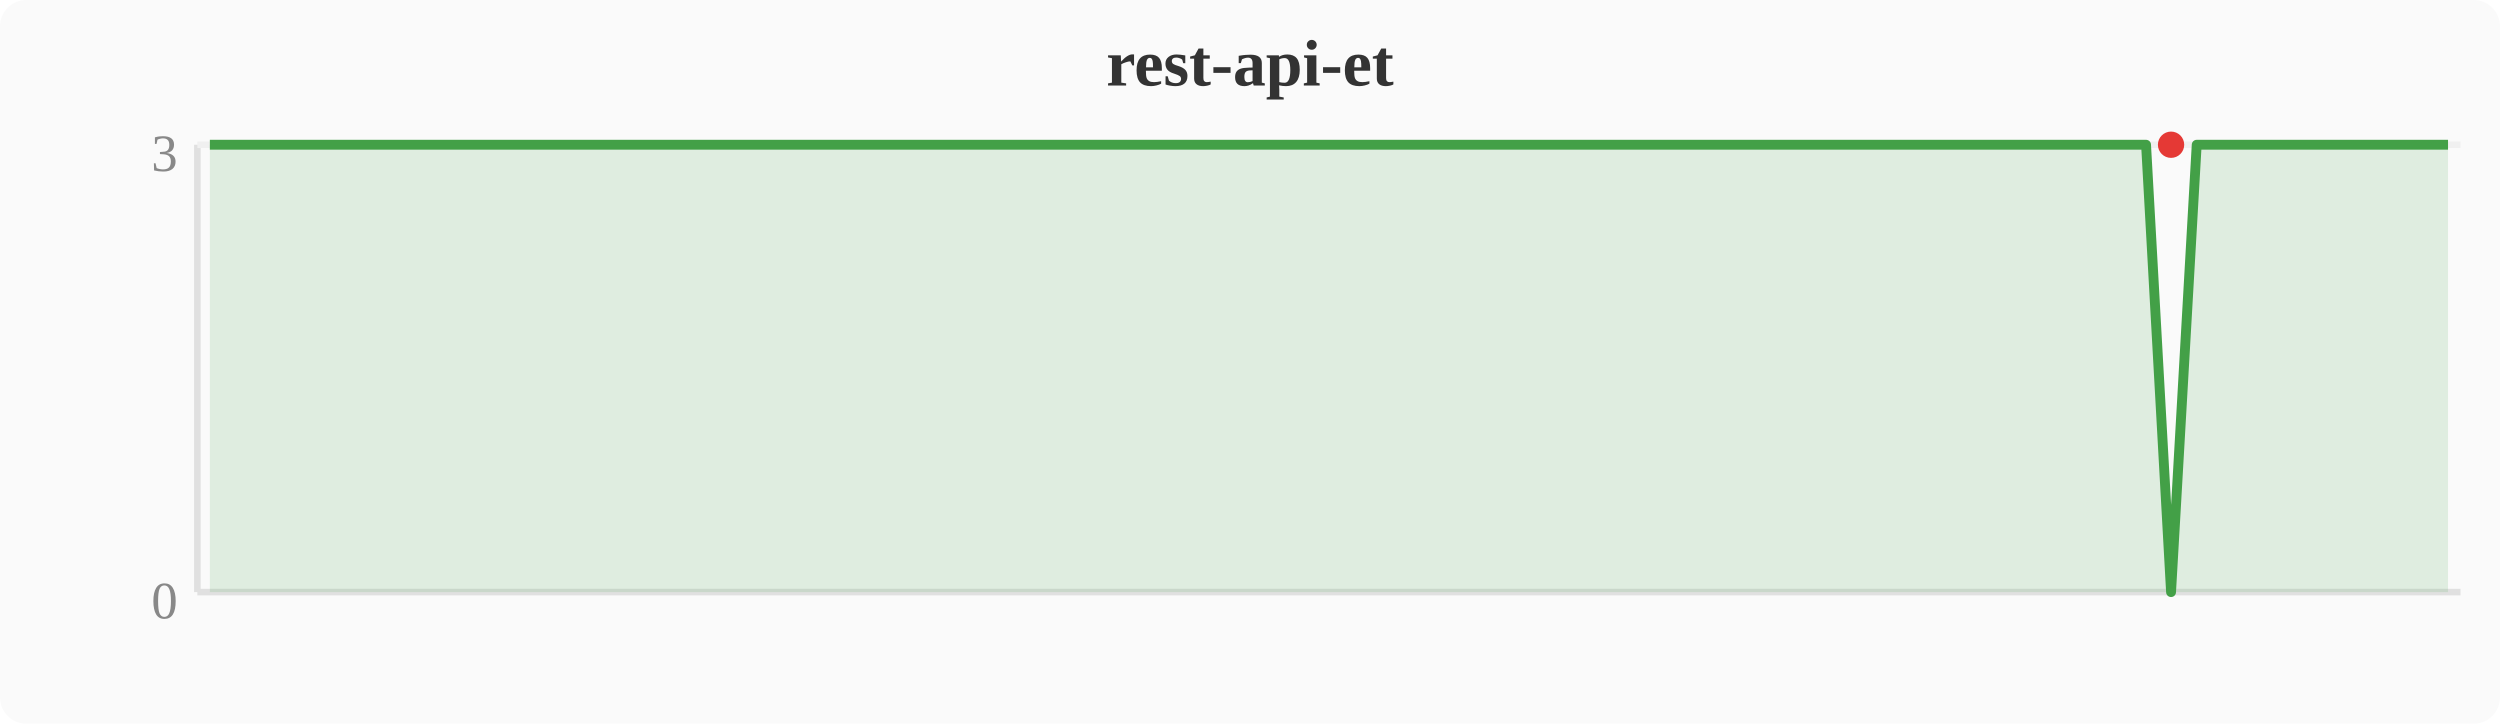
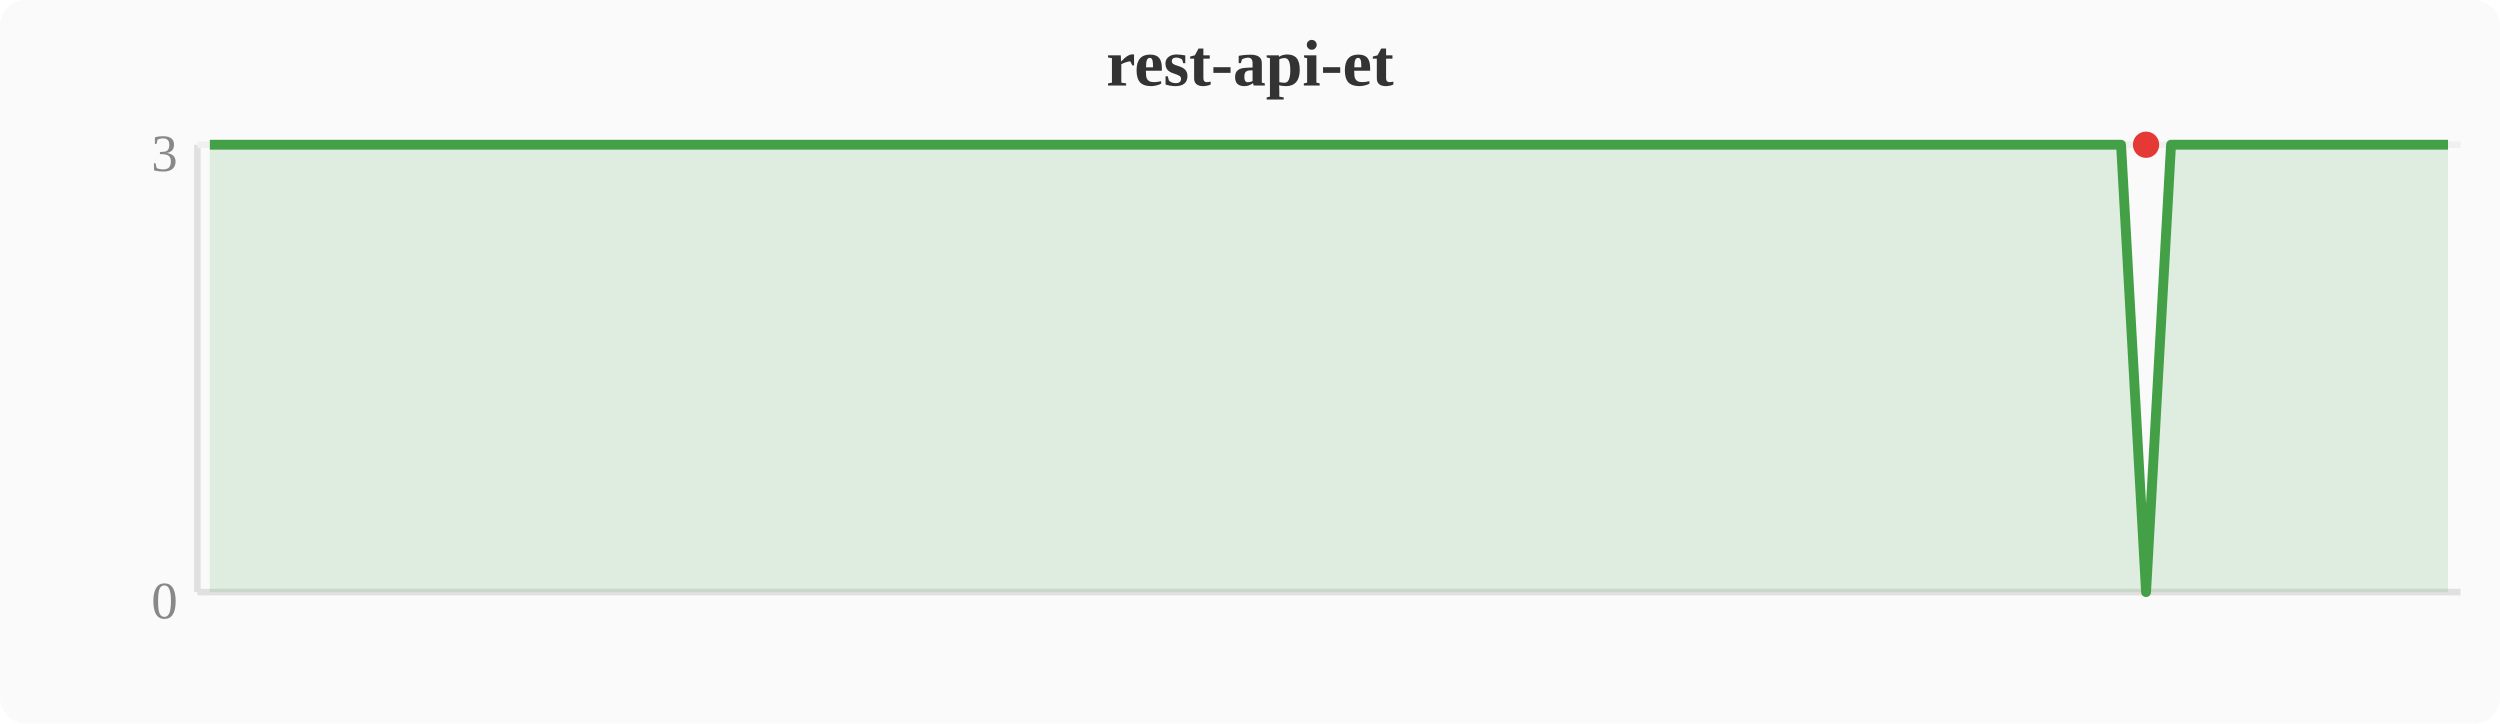
<svg xmlns="http://www.w3.org/2000/svg" width="380" height="110" viewBox="0 0 380 110">
  <rect width="380" height="110" fill="#fafafa" rx="4" />
  <text x="190" y="13" text-anchor="middle" font-size="10" font-weight="bold" fill="#333">rest-api-et</text>
  <line x1="30" y1="22" x2="30" y2="90" stroke="#e0e0e0" stroke-width="1" />
  <line x1="30" y1="90" x2="374" y2="90" stroke="#e0e0e0" stroke-width="1" />
  <line x1="30" y1="22" x2="374" y2="22" stroke="#f0f0f0" stroke-width="1" />
  <text x="27" y="94" text-anchor="end" font-size="8" fill="#888">0</text>
  <text x="27" y="26" text-anchor="end" font-size="8" fill="#888">3</text>
-   <polygon points="31.9,22.0 35.7,22.0 39.6,22.0 43.4,22.0 47.2,22.0 51.0,22.0 54.8,22.0 58.7,22.0 62.5,22.0 66.3,22.0 70.1,22.0 74.0,22.0 77.8,22.0 81.6,22.0 85.4,22.0 89.2,22.0 93.1,22.0 96.9,22.0 100.7,22.0 104.5,22.0 108.4,22.0 112.2,22.0 116.0,22.0 119.8,22.0 123.6,22.0 127.5,22.0 131.3,22.0 135.1,22.0 138.9,22.0 142.8,22.0 146.6,22.0 150.4,22.0 154.2,22.0 158.0,22.0 161.9,22.0 165.7,22.0 169.5,22.0 173.3,22.0 177.2,22.0 181.0,22.0 184.8,22.0 188.6,22.0 192.4,22.0 196.3,22.0 200.1,22.0 203.9,22.0 207.7,22.0 211.6,22.0 215.4,22.0 219.2,22.0 223.0,22.0 226.8,22.0 230.7,22.0 234.5,22.0 238.3,22.0 242.1,22.0 246.0,22.0 249.8,22.0 253.6,22.0 257.4,22.0 261.2,22.0 265.1,22.0 268.9,22.0 272.7,22.0 276.5,22.0 280.4,22.0 284.2,22.0 288.0,22.0 291.8,22.0 295.6,22.0 299.5,22.0 303.3,22.0 307.1,22.0 310.9,22.0 314.8,22.0 318.6,22.0 322.4,22.0 326.2,22.0 330.0,90.0 333.9,22.0 337.7,22.0 341.5,22.0 345.3,22.0 349.2,22.0 353.0,22.0 356.8,22.0 360.6,22.0 364.4,22.0 368.3,22.0 372.1,22.0 372.1,90 31.9,90" fill="#43a047" opacity="0.15" />
-   <polyline points="31.9,22.0 35.7,22.0 39.6,22.0 43.4,22.0 47.2,22.0 51.0,22.0 54.8,22.0 58.7,22.0 62.5,22.0 66.3,22.0 70.1,22.0 74.0,22.0 77.8,22.0 81.6,22.0 85.4,22.0 89.2,22.0 93.1,22.0 96.9,22.0 100.7,22.0 104.5,22.0 108.4,22.0 112.2,22.0 116.0,22.0 119.8,22.0 123.6,22.0 127.5,22.0 131.3,22.0 135.1,22.0 138.9,22.0 142.8,22.0 146.6,22.0 150.4,22.0 154.2,22.0 158.0,22.0 161.9,22.0 165.7,22.0 169.5,22.0 173.3,22.0 177.2,22.0 181.0,22.0 184.8,22.0 188.6,22.0 192.4,22.0 196.3,22.0 200.1,22.0 203.9,22.0 207.7,22.0 211.6,22.0 215.4,22.0 219.2,22.0 223.0,22.0 226.8,22.0 230.7,22.0 234.5,22.0 238.3,22.0 242.1,22.0 246.0,22.0 249.8,22.0 253.6,22.0 257.4,22.0 261.2,22.0 265.1,22.0 268.9,22.0 272.7,22.0 276.5,22.0 280.4,22.0 284.2,22.0 288.0,22.0 291.8,22.0 295.6,22.0 299.5,22.0 303.3,22.0 307.1,22.0 310.9,22.0 314.8,22.0 318.6,22.0 322.4,22.0 326.2,22.0 330.0,90.0 333.9,22.0 337.7,22.0 341.5,22.0 345.3,22.0 349.2,22.0 353.0,22.0 356.8,22.0 360.6,22.0 364.4,22.0 368.3,22.0 372.1,22.0" fill="none" stroke="#43a047" stroke-width="1.5" stroke-linejoin="round" />
-   <circle cx="330.0" cy="22.0" r="2" fill="#e53935" />
+   <polygon points="31.9,22.0 35.7,22.0 39.6,22.0 43.4,22.0 47.2,22.0 51.0,22.0 54.8,22.0 58.7,22.0 62.5,22.0 66.3,22.0 70.1,22.0 74.0,22.0 77.8,22.0 81.6,22.0 85.4,22.0 89.2,22.0 93.1,22.0 96.9,22.0 100.7,22.0 104.5,22.0 108.4,22.0 112.2,22.0 116.0,22.0 119.8,22.0 123.6,22.0 127.5,22.0 131.3,22.0 135.1,22.0 138.9,22.0 142.8,22.0 146.6,22.0 150.4,22.0 154.2,22.0 158.0,22.0 161.9,22.0 165.7,22.0 169.5,22.0 173.3,22.0 177.2,22.0 181.0,22.0 184.8,22.0 188.6,22.0 192.4,22.0 196.3,22.0 200.1,22.0 203.9,22.0 207.7,22.0 211.6,22.0 215.4,22.0 219.2,22.0 223.0,22.0 226.8,22.0 230.7,22.0 234.5,22.0 238.3,22.0 242.1,22.0 246.0,22.0 249.8,22.0 253.6,22.0 257.4,22.0 261.2,22.0 265.1,22.0 268.9,22.0 272.7,22.0 276.5,22.0 280.4,22.0 284.2,22.0 288.0,22.0 291.8,22.0 295.6,22.0 299.5,22.0 303.3,22.0 307.1,22.0 310.9,22.0 314.8,22.0 318.6,22.0 322.4,22.0 326.2,90.0 330.0,22.0 333.9,22.0 337.7,22.0 341.5,22.0 345.3,22.0 349.2,22.0 353.0,22.0 356.8,22.0 360.6,22.0 364.4,22.0 368.3,22.0 372.1,22.0 372.1,90 31.9,90" fill="#43a047" opacity="0.15" />
+   <polyline points="31.9,22.0 35.7,22.0 39.6,22.0 43.4,22.0 47.2,22.0 51.0,22.0 54.8,22.0 58.7,22.0 62.5,22.0 66.3,22.0 70.1,22.0 74.0,22.0 77.8,22.0 81.6,22.0 85.4,22.0 89.2,22.0 93.1,22.0 96.9,22.0 100.7,22.0 104.5,22.0 108.4,22.0 112.2,22.0 116.0,22.0 119.8,22.0 123.6,22.0 127.5,22.0 131.3,22.0 135.1,22.0 138.9,22.0 142.8,22.0 146.6,22.0 150.4,22.0 154.2,22.0 158.0,22.0 161.9,22.0 165.7,22.0 169.5,22.0 173.3,22.0 177.2,22.0 181.0,22.0 184.8,22.0 188.6,22.0 192.4,22.0 196.3,22.0 200.1,22.0 203.9,22.0 207.7,22.0 211.6,22.0 215.4,22.0 219.2,22.0 223.0,22.0 226.8,22.0 230.7,22.0 234.5,22.0 238.3,22.0 242.1,22.0 246.0,22.0 249.8,22.0 253.6,22.0 257.4,22.0 261.2,22.0 265.1,22.0 268.9,22.0 272.7,22.0 276.5,22.0 280.4,22.0 284.2,22.0 288.0,22.0 291.8,22.0 295.6,22.0 299.5,22.0 303.3,22.0 307.1,22.0 310.9,22.0 314.8,22.0 318.6,22.0 322.4,22.0 326.2,90.0 330.0,22.0 333.9,22.0 337.7,22.0 341.5,22.0 345.3,22.0 349.2,22.0 353.0,22.0 356.8,22.0 360.6,22.0 364.4,22.0 368.3,22.0 372.1,22.0" fill="none" stroke="#43a047" stroke-width="1.5" stroke-linejoin="round" />
+   <circle cx="326.2" cy="22.0" r="2" fill="#e53935" />
</svg>
